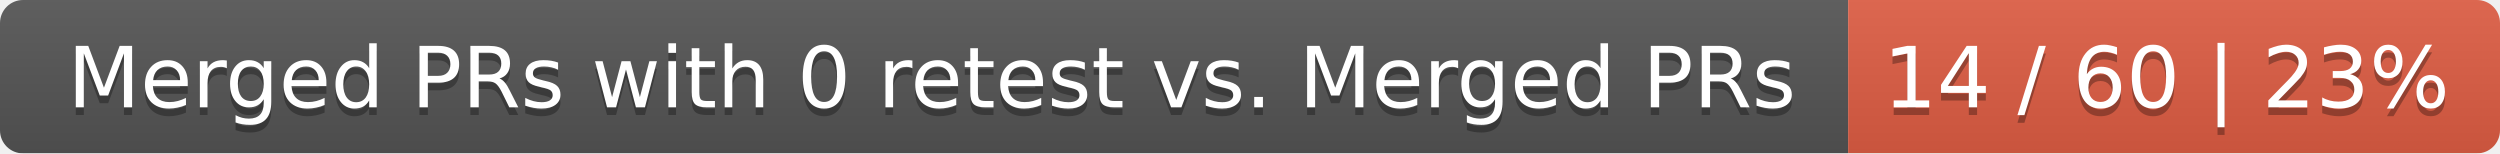
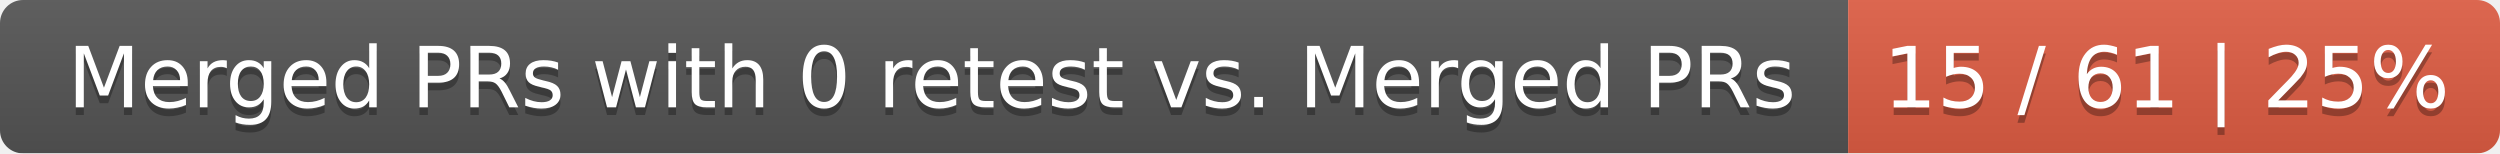
<svg xmlns="http://www.w3.org/2000/svg" width="326" height="20">
  <linearGradient id="smooth" x2="0" y2="100%">
    <stop offset="0" stop-color="#bbb" stop-opacity=".1" />
    <stop offset="1" stop-opacity=".1" />
  </linearGradient>
  <mask id="round">
    <rect width="326" height="20" rx="3" fill="#fff" />
  </mask>
  <g mask="url(#round)">
    <rect width="241" height="20" fill="#555" />
    <rect x="241" width="85" height="20" fill="#e05d44" />
    <rect width="326" height="20" fill="url(#smooth)" />
  </g>
  <g fill="#fff" text-anchor="middle" font-family="DejaVu Sans,Verdana,Geneva,sans-serif" font-size="11">
    <text x="121.5" y="15" fill="#010101" fill-opacity=".3">Merged PRs with 0 retest vs. Merged PRs</text>
    <text x="121.5" y="14">Merged PRs with 0 retest vs. Merged PRs</text>
-     <text x="282.5" y="15" fill="#010101" fill-opacity=".3">14 / 60 | 23%</text>
-     <text x="282.5" y="14">14 / 60 | 23%</text>
+     <text x="282.5" y="15" fill="#010101" fill-opacity=".3">15 / 61 | 25%</text>
+     <text x="282.5" y="14">15 / 61 | 25%</text>
  </g>
</svg>
